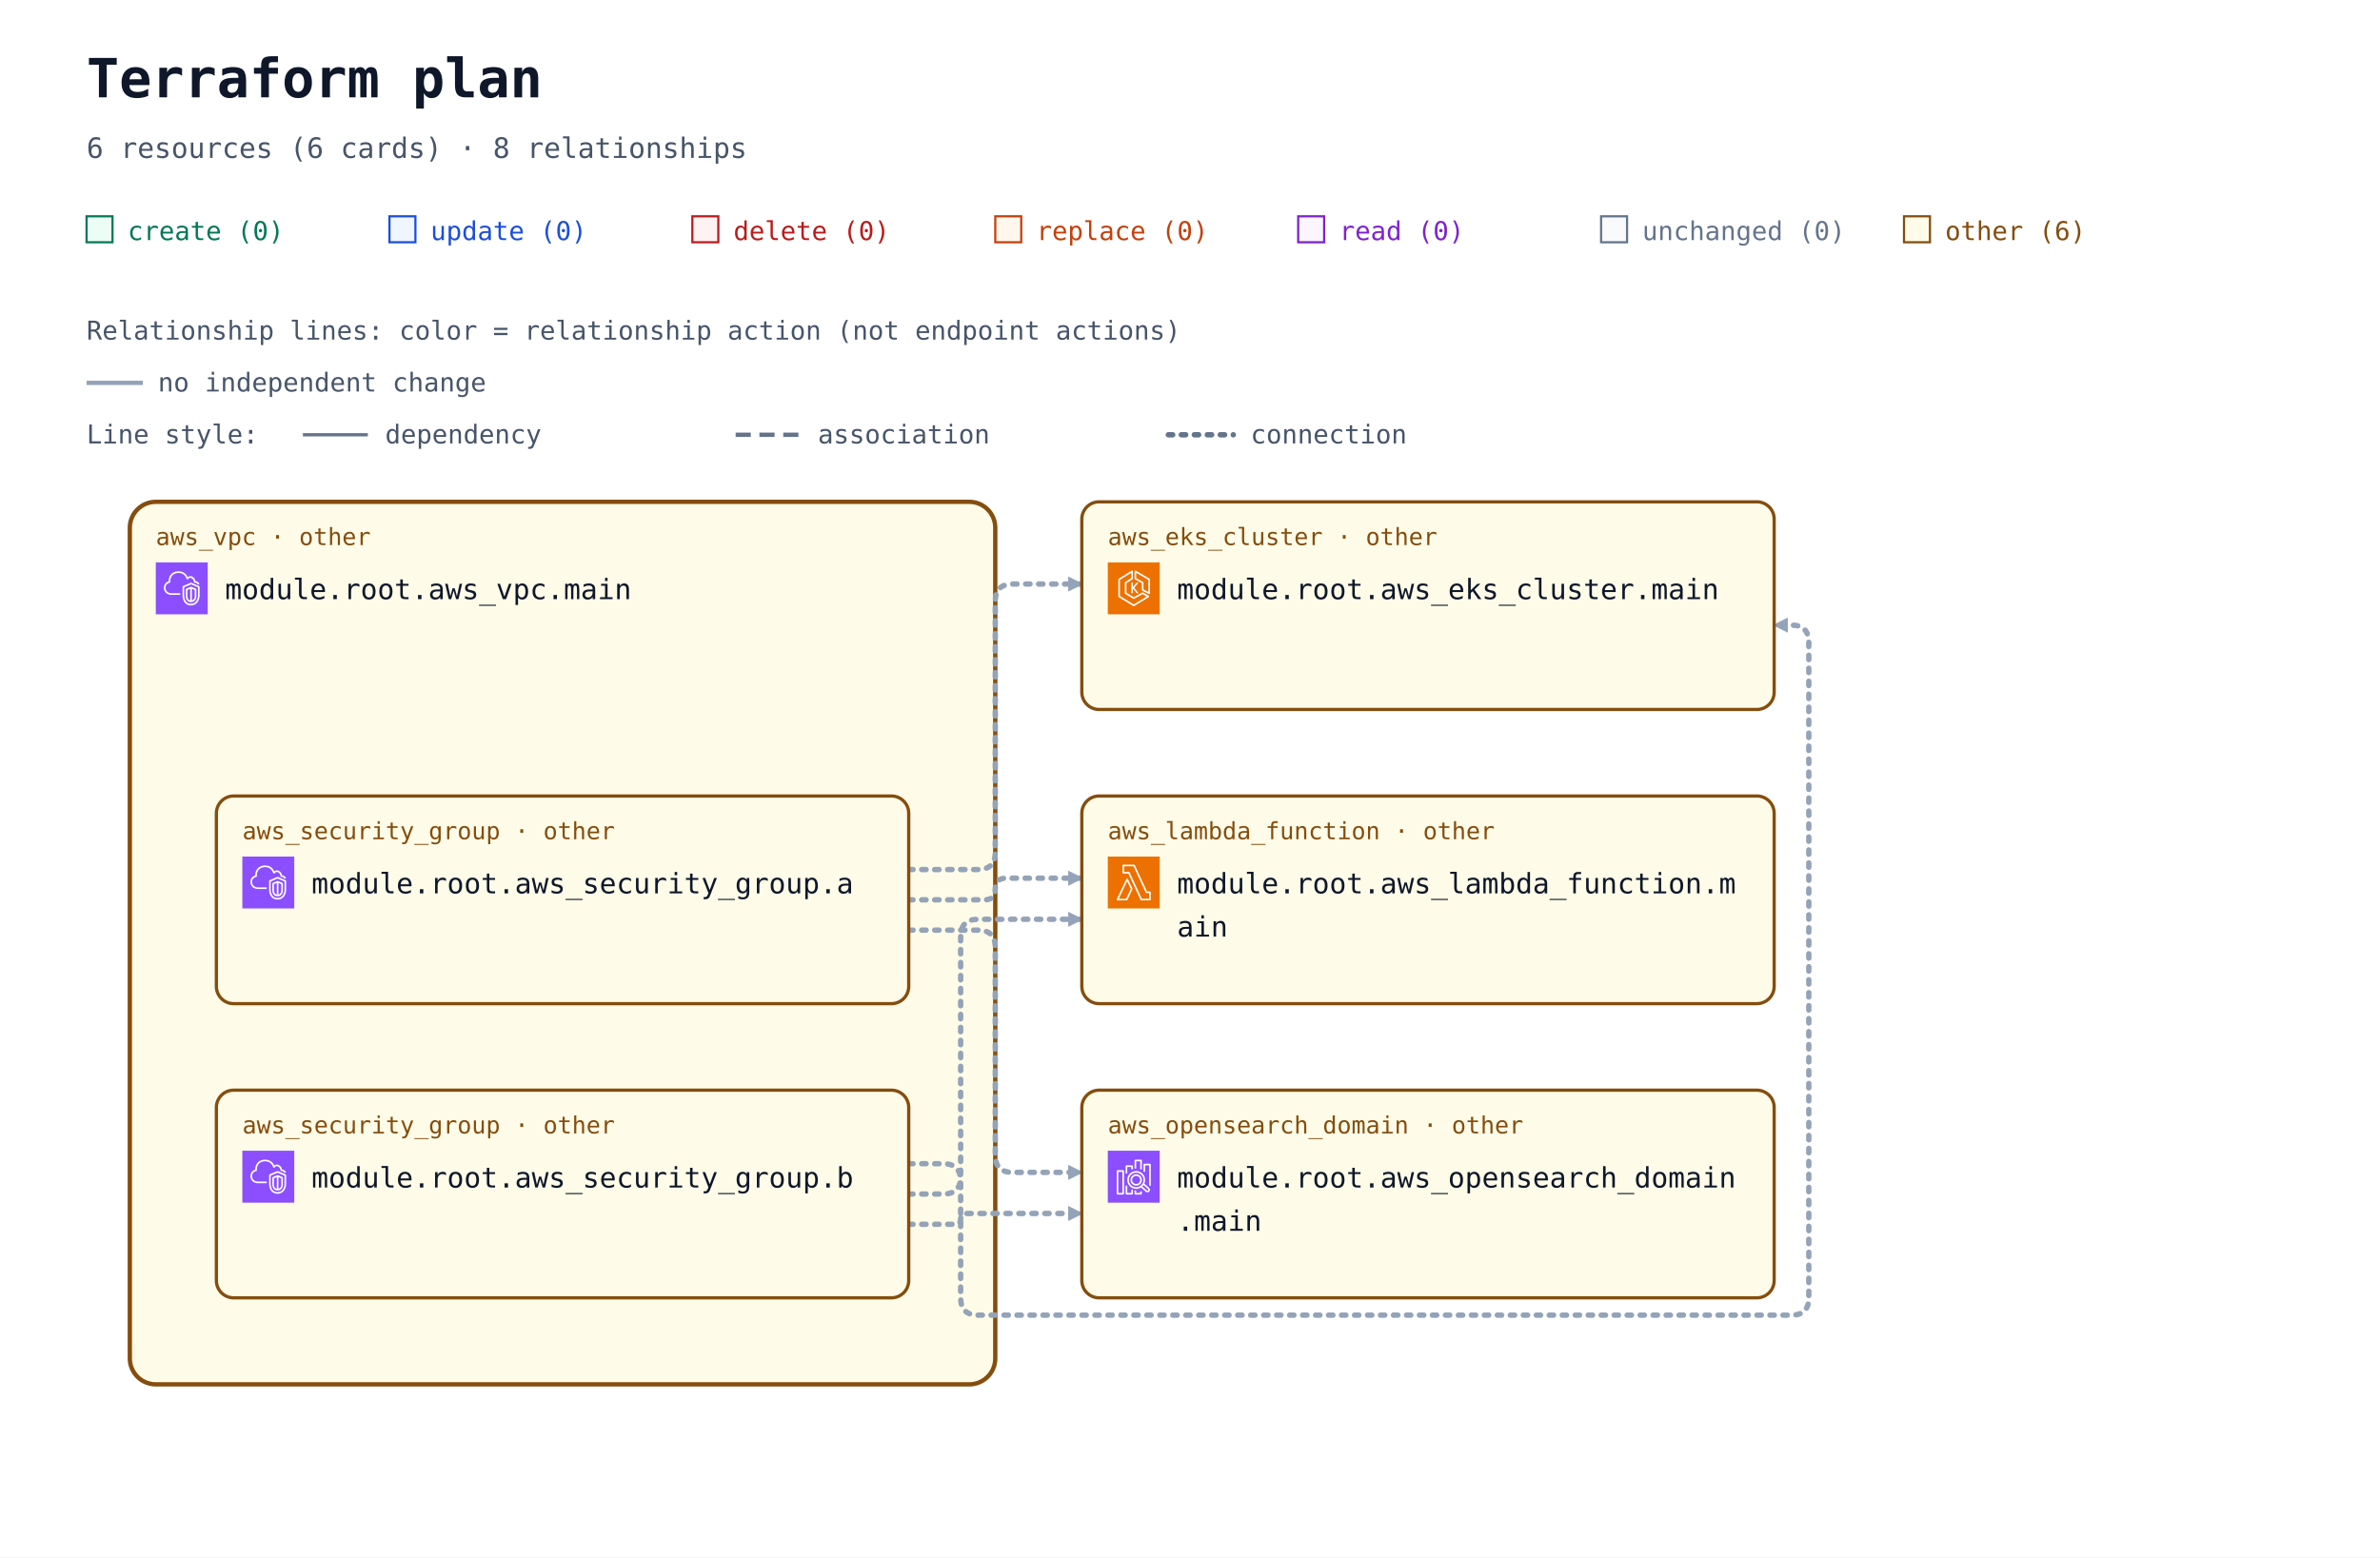
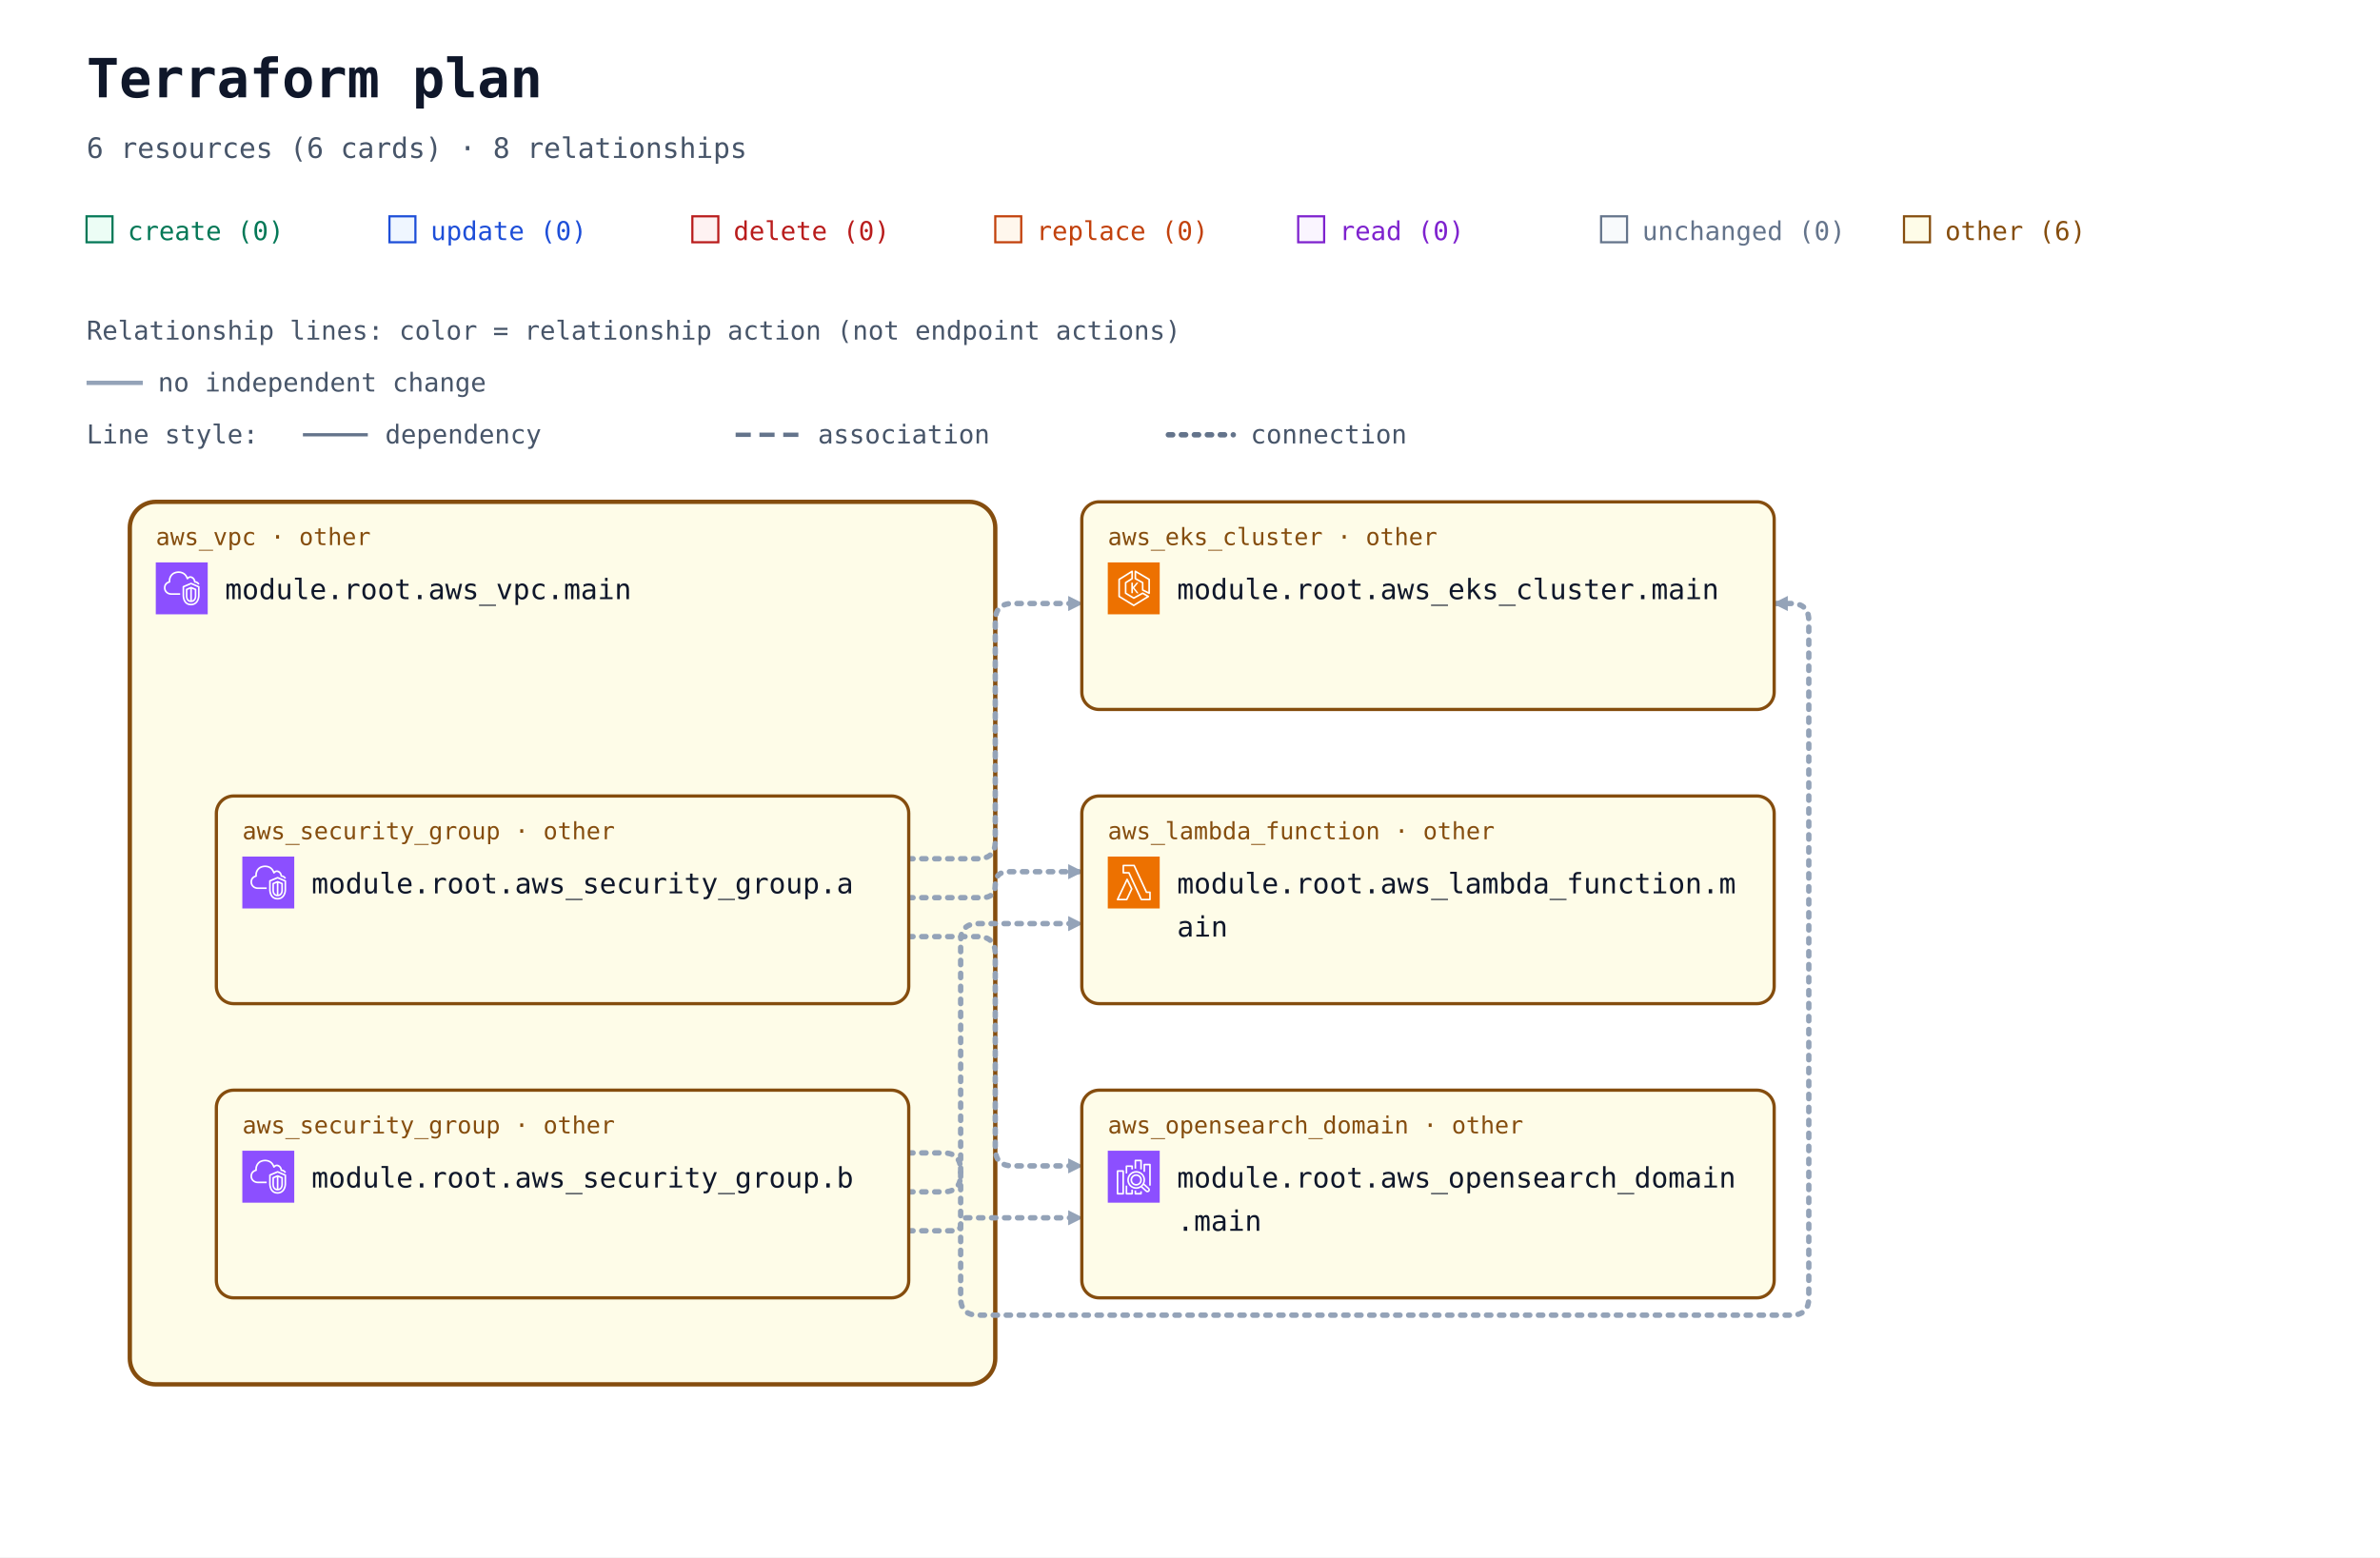
<svg xmlns="http://www.w3.org/2000/svg" width="1100" height="720" viewBox="0 0 1100 720" role="img" aria-labelledby="title description">
  <defs>
    <marker id="arrow" viewBox="0 0 10 10" refX="9" refY="5" markerWidth="7" markerHeight="7" markerUnits="userSpaceOnUse" orient="auto-start-reverse">
      <path d="M 0 0 L 10 5 L 0 10 z" fill="#94a3b8" />
    </marker>
    <symbol id="planorama-icon-aws-eks" viewBox="0 0 64 64">
      <g>
        <g id="planorama-icon-aws-eks-local-49636f6e2d4172636869746563747572652f34382f417263685f416d617a6f6e2d456c61737469632d4b756265726e657465732d536572766963655f3438" stroke="none" stroke-width="1" fill="none" fill-rule="evenodd">
          <g id="planorama-icon-aws-eks-local-49636f6e2d4172636869746563747572652d42472f34382f436f6d70757465" fill="#ED7100">
            <rect id="planorama-icon-aws-eks-local-52656374616e676c65" x="0" y="0" width="64" height="64" />
          </g>
          <path d="M37.708,25 L32.65,31.34 L37.967,38.021 L35.752,38.021 L31,32 L31,38 L29,38 L29,25 L31,25 L31,30.241 L35.463,25 L37.708,25 Z M50,36.382 L44,33.382 L44,25 C44,24.637 43.803,24.302 43.485,24.126 L35,19.412 L35,12.75 L50,21.572 L50,36.382 Z M51.507,20.138 L34.507,10.139 C34.199,9.958 33.815,9.955 33.504,10.133 C33.192,10.311 33,10.642 33,11.001 L33,20 C33,20.363 33.197,20.698 33.515,20.874 L42,25.588 L42,34 C42,34.379 42.214,34.725 42.553,34.895 L50.553,38.895 C50.694,38.965 50.847,39 51,39 C51.183,39 51.365,38.95 51.525,38.851 C51.82,38.668 52,38.347 52,38 L52,21 C52,20.646 51.812,20.318 51.507,20.138 L51.507,20.138 Z M32,51.828 L15,41.439 L15,21.554 L29,12.805 L29,19.446 L21.47,24.152 C21.178,24.335 21,24.655 21,25 L21,38 C21,38.351 21.185,38.677 21.485,38.857 L31.485,44.857 C31.789,45.04 32.167,45.048 32.479,44.878 L42.988,39.146 L48.035,42.029 L32,51.828 Z M50.496,41.132 L43.496,37.132 C43.194,36.959 42.825,36.956 42.521,37.122 L32.023,42.848 L23,37.434 L23,25.554 L30.53,20.848 C30.822,20.665 31,20.345 31,20 L31,11.001 C31,10.637 30.803,10.303 30.484,10.126 C30.168,9.949 29.778,9.96 29.47,10.153 L13.47,20.152 C13.178,20.335 13,20.655 13,21 L13,42 C13,42.348 13.182,42.671 13.479,42.854 L31.479,53.854 C31.639,53.951 31.819,54 32,54 C32.181,54 32.361,53.951 32.521,53.854 L50.521,42.854 C50.823,42.669 51.005,42.339 51,41.985 C50.995,41.632 50.803,41.307 50.496,41.132 L50.496,41.132 Z" id="planorama-icon-aws-eks-local-416d617a6f6e2d456c61737469632d4b756265726e657465732d536572766963655f49636f6e5f34385f5371756964" fill="#FFFFFF" />
        </g>
      </g>
    </symbol>
    <symbol id="planorama-icon-aws-lambda" viewBox="0 0 64 64">
      <g>
        <g id="planorama-icon-aws-lambda-local-49636f6e2d4172636869746563747572652f34382f417263685f4157532d4c616d6264615f3438" stroke="none" stroke-width="1" fill="none" fill-rule="evenodd">
          <g id="planorama-icon-aws-lambda-local-49636f6e2d4172636869746563747572652d42472f34382f436f6d70757465" fill="#ED7100">
            <rect id="planorama-icon-aws-lambda-local-52656374616e676c65" x="0" y="0" width="64" height="64" />
          </g>
          <path d="M22.679,52 L13.574,52 L23.838,30.41 L28.4,39.861 L22.679,52 Z M24.727,27.667 C24.561,27.321 24.212,27.103 23.831,27.103 L23.828,27.103 C23.445,27.104 23.097,27.325 22.932,27.672 L11.097,52.569 C10.95,52.879 10.971,53.243 11.154,53.534 C11.335,53.824 11.654,54 11.996,54 L23.31,54 C23.695,54 24.045,53.777 24.21,53.428 L30.404,40.284 C30.533,40.01 30.532,39.692 30.399,39.42 L24.727,27.667 Z M51.008,52 L41.986,52 L26.955,19.578 C26.791,19.226 26.439,19 26.052,19 L20.128,19 L20.135,12 L31.815,12 L46.775,44.42 C46.938,44.774 47.291,45 47.679,45 L51.008,45 L51.008,52 Z M52.004,43 L48.314,43 L33.354,10.58 C33.191,10.226 32.838,10 32.451,10 L19.14,10 C18.591,10 18.145,10.447 18.144,10.999 L18.136,19.999 C18.136,20.265 18.241,20.519 18.427,20.707 C18.614,20.895 18.867,21 19.131,21 L25.417,21 L40.448,53.422 C40.611,53.774 40.963,54 41.35,54 L52.004,54 C52.555,54 53,53.552 53,53 L53,44 C53,43.448 52.555,43 52.004,43 L52.004,43 Z" id="planorama-icon-aws-lambda-local-4157532d4c616d6264615f49636f6e5f34385f5371756964" fill="#FFFFFF" />
        </g>
      </g>
    </symbol>
    <symbol id="planorama-icon-aws-search" viewBox="0 0 64 64">
      <g>
        <g id="planorama-icon-aws-search-local-49636f6e2d4172636869746563747572652f34382f417263685f416d617a6f6e2d4f70656e5365617263682d536572766963655f3438" stroke="none" stroke-width="1" fill="none" fill-rule="evenodd">
          <g id="planorama-icon-aws-search-local-49636f6e2d4172636869746563747572652d42472f34382f416e616c7974696373" fill="#8C4FFF">
            <rect id="planorama-icon-aws-search-local-52656374616e676c65" x="0" y="0" width="64" height="64" />
          </g>
          <path d="M35,41 C32.243,41 30,38.757 30,36 C30,33.243 32.243,31 35,31 C37.757,31 40,33.243 40,36 C40,38.757 37.757,41 35,41 L35,41 Z M35,29 C31.141,29 28,32.14 28,36 C28,39.86 31.141,43 35,43 C38.859,43 42,39.86 42,36 C42,32.14 38.859,29 35,29 L35,29 Z M49.71,48.919 C49.291,49.384 48.569,49.42 48.106,49.004 L42.543,43.985 C43.093,43.466 43.591,42.894 44.024,42.271 L49.625,47.316 C50.089,47.736 50.127,48.457 49.71,48.919 L49.71,48.919 Z M26,36 C26,31.038 30.037,27 35,27 C39.963,27 44,31.038 44,36 C44,40.962 39.963,45 35,45 C30.037,45 26,40.962 26,36 L26,36 Z M45.033,40.488 C45.649,39.116 46,37.6 46,36 C46,29.935 41.065,25 35,25 C28.935,25 24,29.935 24,36 C24,42.065 28.935,47 35,47 C37.191,47 39.23,46.349 40.947,45.24 L46.769,50.491 C47.366,51.027 48.116,51.292 48.863,51.292 C49.722,51.292 50.577,50.943 51.196,50.259 C52.349,48.975 52.246,46.99 50.965,45.832 L45.033,40.488 Z M53,17 L53,43 L51,43 L51,18 L46,18 L46,26 L44,26 L44,17 C44,16.448 44.447,16 45,16 L52,16 C52.553,16 53,16.448 53,17 L53,17 Z M40,50 L42,50 L42,53 C42,53.552 41.553,54 41,54 L34,54 C33.447,54 33,53.552 33,53 L33,49 L35,49 L35,52 L40,52 L40,50 Z M35,22 L33,22 L33,12 C33,11.448 33.447,11 34,11 L41,11 C41.553,11 42,11.448 42,12 L42,23 L40,23 L40,13 L35,13 L35,22 Z M29,48 L31,48 L31,53 C31,53.552 30.553,54 30,54 L23,54 C22.447,54 22,53.552 22,53 L22,43 L24,43 L24,52 L29,52 L29,48 Z M24,28 L22,28 L22,19 C22,18.448 22.447,18 23,18 L30,18 C30.553,18 31,18.448 31,19 L31,23 L29,23 L29,20 L24,20 L24,28 Z M13,52 L18,52 L18,26 L13,26 L13,52 Z M19,24 L12,24 C11.447,24 11,24.448 11,25 L11,53 C11,53.552 11.447,54 12,54 L19,54 C19.553,54 20,53.552 20,53 L20,25 C20,24.448 19.553,24 19,24 L19,24 Z" id="planorama-icon-aws-search-local-416d617a6f6e2d4f70656e5365617263682d536572766963655f49636f6e5f34385f5371756964" fill="#FFFFFF" />
        </g>
      </g>
    </symbol>
    <symbol id="planorama-icon-aws-vpc" viewBox="0 0 64 64">
      <g>
        <g id="planorama-icon-aws-vpc-local-49636f6e2d4172636869746563747572652f34382f417263685f416d617a6f6e2d5669727475616c2d507269766174652d436c6f75645f3438" stroke="none" stroke-width="1" fill="none" fill-rule="evenodd">
          <g id="planorama-icon-aws-vpc-local-49636f6e2d4172636869746563747572652d42472f34382f4e6574776f726b696e672d436f6e74656e742d44656c6976657279" fill="#8C4FFF">
            <rect id="planorama-icon-aws-vpc-local-52656374616e676c65" x="0" y="0" width="64" height="64" />
          </g>
          <path d="M48,33.977 L44.499,32.508 L44.499,46.878 C47.906,46.147 47.998,42.181 48,41.995 L48,33.977 Z M42.499,46.923 L42.499,32.508 L39,33.977 L39,42.004 C39.008,42.466 39.183,46.339 42.499,46.923 L42.499,46.923 Z M43.112,30.082 C43.358,29.977 43.638,29.978 43.886,30.081 L49.387,32.39 C49.759,32.546 50,32.909 50,33.312 L50,42.004 C49.978,44.431 48.562,49.004 43.37,49.004 C38.393,49.004 37.026,44.432 37,42.015 L37,33.312 C37,32.909 37.241,32.546 37.613,32.39 L43.112,30.082 Z M52,30.792 L43.492,27.092 L35,30.668 L35,41.025 C34.999,41.09 34.963,46.009 37.807,48.894 C39.187,50.294 41.059,51.004 43.37,51.004 C51.808,51.004 51.996,41.425 52,41.018 L52,30.792 Z M54,30.136 L54,41.025 C53.973,45.173 51.716,53.004 43.37,53.004 C40.498,53.004 38.145,52.09 36.373,50.288 C32.941,46.797 32.996,41.243 33,41.008 L33,30.004 C33,29.602 33.241,29.238 33.612,29.082 L43.111,25.082 C43.363,24.976 43.647,24.978 43.897,25.087 L53.398,29.219 C53.764,29.378 54,29.738 54,30.136 L54,30.136 Z M19,38.004 L30,38.004 L30,40.004 L19,40.004 C14.216,40.004 10.271,36.483 10.02,31.988 C10.002,31.813 10,31.599 10,31.385 C10,26.086 13.654,24.038 15.919,23.278 C15.902,23.063 15.891,22.843 15.891,22.626 C15.891,18.039 18.658,13.701 22.621,12.079 C27.58,10.049 33.235,10.937 36.695,14.285 C37.718,15.282 38.604,16.596 39.343,18.206 C40.299,17.422 41.392,17.004 42.523,17.004 C45.234,17.004 48.281,19.296 48.9,23.062 C51.069,23.344 52.936,24.639 53.896,26.582 L52.104,27.469 C51.34,25.925 49.806,25.004 48,25.004 C47.471,25.004 47.033,24.591 47.002,24.063 C46.807,20.762 44.275,19.004 42.523,19.004 C41.55,19.004 40.582,19.574 39.797,20.608 C39.575,20.899 39.215,21.048 38.852,20.993 C38.49,20.938 38.187,20.691 38.062,20.348 C37.327,18.346 36.398,16.789 35.302,15.72 C32.406,12.917 27.615,12.196 23.379,13.93 C19.775,15.405 17.891,19.421 17.891,22.626 C17.891,23.026 17.947,23.503 17.993,23.886 C18.053,24.386 17.73,24.853 17.24,24.975 C15.283,25.459 12,26.937 12,31.385 C12,31.535 11.998,31.685 12.013,31.836 C12.209,35.312 15.276,38.004 19,38.004 L19,38.004 Z" id="planorama-icon-aws-vpc-local-416d617a6f6e2d5669727475616c2d507269766174652d436c6f75645f49636f6e5f34385f5371756964" fill="#FFFFFF" />
        </g>
      </g>
    </symbol>
  </defs>
  <rect width="100%" height="100%" fill="#ffffff" />
  <g font-family="ui-monospace, SFMono-Regular, Consolas, monospace">
    <text x="40" y="45" font-size="25" font-weight="700" fill="#0f172a">Terraform plan</text>
    <text x="40" y="73" font-size="13" fill="#475569">6 resources (6 cards) · 8 relationships</text>
    <rect x="40" y="100" width="12" height="12" fill="#ecfdf5" stroke="#047857" />
    <text x="59" y="111" font-size="12" fill="#047857">create (0)</text>
    <rect x="180" y="100" width="12" height="12" fill="#eff6ff" stroke="#1d4ed8" />
    <text x="199" y="111" font-size="12" fill="#1d4ed8">update (0)</text>
    <rect x="320" y="100" width="12" height="12" fill="#fef2f2" stroke="#b91c1c" />
    <text x="339" y="111" font-size="12" fill="#b91c1c">delete (0)</text>
    <rect x="460" y="100" width="12" height="12" fill="#fff7ed" stroke="#c2410c" />
    <text x="479" y="111" font-size="12" fill="#c2410c">replace (0)</text>
    <rect x="600" y="100" width="12" height="12" fill="#faf5ff" stroke="#7e22ce" />
    <text x="619" y="111" font-size="12" fill="#7e22ce">read (0)</text>
    <rect x="740" y="100" width="12" height="12" fill="#f8fafc" stroke="#64748b" />
    <text x="759" y="111" font-size="12" fill="#64748b">unchanged (0)</text>
    <rect x="880" y="100" width="12" height="12" fill="#fefce8" stroke="#854d0e" />
    <text x="899" y="111" font-size="12" fill="#854d0e">other (6)</text>
    <g id="relationship-legend" font-size="12" fill="#475569">
      <text x="40" y="157">Relationship lines: color = relationship action (not endpoint actions)</text>
      <path d="M 40 177 H 66" stroke="#94a3b8" stroke-width="2" />
      <text x="73" y="181">no independent change</text>
      <text x="40" y="205">Line style:</text>
      <path d="M 140 201 H 170" stroke="#64748b" stroke-width="1.5" />
      <text x="178" y="205">dependency</text>
      <path d="M 340 201 H 370" stroke="#64748b" stroke-width="2" stroke-dasharray="7 4" />
      <text x="378" y="205">association</text>
      <path d="M 540 201 H 570" stroke="#64748b" stroke-width="2.5" stroke-dasharray="2 4" stroke-linecap="round" />
      <text x="578" y="205">connection</text>
    </g>
    <g transform="translate(0 72)">
      <g data-container="resource-6177735f7670632e6d61696e-current">
        <rect x="60" y="160" width="400" height="408" rx="12" fill="#fefce8" stroke="#854d0e" stroke-width="2" data-mode="managed" />
      </g>
-       <path d="M 420 330 L 452 330 Q 460 330 460 322 L 460 206 Q 460 198 468 198 L 500 198 " data-edge-kind="connection" data-directionality="directed" data-source="resource-6177735f73656375726974795f67726f75702e61-current" data-target="resource-6177735f656b735f636c75737465722e6d61696e-current" fill="none" stroke="#94a3b8" stroke-width="2.5" stroke-dasharray="2 4" stroke-linecap="round" stroke-linejoin="round" marker-end="url(#arrow)" />
-       <path d="M 420 344 L 455 344 Q 460 344 460 339 L 460 339 Q 460 334 465 334 L 500 334 " data-edge-kind="connection" data-directionality="directed" data-source="resource-6177735f73656375726974795f67726f75702e61-current" data-target="resource-6177735f6c616d6264615f66756e6374696f6e2e6d61696e-current" fill="none" stroke="#94a3b8" stroke-width="2.5" stroke-dasharray="2 4" stroke-linecap="round" stroke-linejoin="round" marker-end="url(#arrow)" />
-       <path d="M 420 358 L 452 358 Q 460 358 460 366 L 460 462 Q 460 470 468 470 L 500 470 " data-edge-kind="connection" data-directionality="directed" data-source="resource-6177735f73656375726974795f67726f75702e61-current" data-target="resource-6177735f6f70656e7365617263685f646f6d61696e2e6d61696e-current" fill="none" stroke="#94a3b8" stroke-width="2.5" stroke-dasharray="2 4" stroke-linecap="round" stroke-linejoin="round" marker-end="url(#arrow)" />
-       <path d="M 420 466 L 436 466 Q 444 466 444 474 L 444 528 Q 444 536 452 536 L 828 536 Q 836 536 836 528 L 836 225 Q 836 217 828 217 L 820 217 " data-edge-kind="connection" data-directionality="directed" data-source="resource-6177735f73656375726974795f67726f75702e62-current" data-target="resource-6177735f656b735f636c75737465722e6d61696e-current" fill="none" stroke="#94a3b8" stroke-width="2.5" stroke-dasharray="2 4" stroke-linecap="round" stroke-linejoin="round" marker-end="url(#arrow)" />
-       <path d="M 420 480 L 436 480 Q 444 480 444 472 L 444 361 Q 444 353 452 353 L 500 353 " data-edge-kind="connection" data-directionality="directed" data-source="resource-6177735f73656375726974795f67726f75702e62-current" data-target="resource-6177735f6c616d6264615f66756e6374696f6e2e6d61696e-current" fill="none" stroke="#94a3b8" stroke-width="2.5" stroke-dasharray="2 4" stroke-linecap="round" stroke-linejoin="round" marker-end="url(#arrow)" />
-       <path d="M 420 494 L 441.5 494 Q 444 494 444 491.5 L 444 491.5 Q 444 489 446.5 489 L 500 489 " data-edge-kind="connection" data-directionality="directed" data-source="resource-6177735f73656375726974795f67726f75702e62-current" data-target="resource-6177735f6f70656e7365617263685f646f6d61696e2e6d61696e-current" fill="none" stroke="#94a3b8" stroke-width="2.5" stroke-dasharray="2 4" stroke-linecap="round" stroke-linejoin="round" marker-end="url(#arrow)" />
+       <path d="M 420 325 L 452 325 Q 460 325 460 317 L 460 215 Q 460 207 468 207 L 500 207 " data-edge-kind="connection" data-directionality="directed" data-source="resource-6177735f73656375726974795f67726f75702e61-current" data-target="resource-6177735f656b735f636c75737465722e6d61696e-current" fill="none" stroke="#94a3b8" stroke-width="2.5" stroke-dasharray="2 4" stroke-linecap="round" stroke-linejoin="round" marker-end="url(#arrow)" />
+       <path d="M 420 343 L 454 343 Q 460 343 460 337 L 460 337 Q 460 331 466 331 L 500 331 " data-edge-kind="connection" data-directionality="directed" data-source="resource-6177735f73656375726974795f67726f75702e61-current" data-target="resource-6177735f6c616d6264615f66756e6374696f6e2e6d61696e-current" fill="none" stroke="#94a3b8" stroke-width="2.5" stroke-dasharray="2 4" stroke-linecap="round" stroke-linejoin="round" marker-end="url(#arrow)" />
+       <path d="M 420 361 L 452 361 Q 460 361 460 369 L 460 459 Q 460 467 468 467 L 500 467 " data-edge-kind="connection" data-directionality="directed" data-source="resource-6177735f73656375726974795f67726f75702e61-current" data-target="resource-6177735f6f70656e7365617263685f646f6d61696e2e6d61696e-current" fill="none" stroke="#94a3b8" stroke-width="2.5" stroke-dasharray="2 4" stroke-linecap="round" stroke-linejoin="round" marker-end="url(#arrow)" />
+       <path d="M 420 461 L 436 461 Q 444 461 444 469 L 444 528 Q 444 536 452 536 L 828 536 Q 836 536 836 528 L 836 215 Q 836 207 828 207 L 820 207 " data-edge-kind="connection" data-directionality="directed" data-source="resource-6177735f73656375726974795f67726f75702e62-current" data-target="resource-6177735f656b735f636c75737465722e6d61696e-current" fill="none" stroke="#94a3b8" stroke-width="2.5" stroke-dasharray="2 4" stroke-linecap="round" stroke-linejoin="round" marker-end="url(#arrow)" />
+       <path d="M 420 479 L 436 479 Q 444 479 444 471 L 444 363 Q 444 355 452 355 L 500 355 " data-edge-kind="connection" data-directionality="directed" data-source="resource-6177735f73656375726974795f67726f75702e62-current" data-target="resource-6177735f6c616d6264615f66756e6374696f6e2e6d61696e-current" fill="none" stroke="#94a3b8" stroke-width="2.5" stroke-dasharray="2 4" stroke-linecap="round" stroke-linejoin="round" marker-end="url(#arrow)" />
+       <path d="M 420 497 L 441 497 Q 444 497 444 494 L 444 494 Q 444 491 447 491 L 500 491 " data-edge-kind="connection" data-directionality="directed" data-source="resource-6177735f73656375726974795f67726f75702e62-current" data-target="resource-6177735f6f70656e7365617263685f646f6d61696e2e6d61696e-current" fill="none" stroke="#94a3b8" stroke-width="2.5" stroke-dasharray="2 4" stroke-linecap="round" stroke-linejoin="round" marker-end="url(#arrow)" />
      <g data-edge-kind="containment" data-source="resource-6177735f7670632e6d61696e-current" data-target="resource-6177735f73656375726974795f67726f75702e61-current" />
      <g data-edge-kind="containment" data-source="resource-6177735f7670632e6d61696e-current" data-target="resource-6177735f73656375726974795f67726f75702e62-current" />
      <g id="resource-6177735f656b735f636c75737465722e6d61696e-current" data-architecture-id="terraform:6177735f656b735f636c75737465722e6d61696e-current" data-qualified-address="module.root.aws_eks_cluster.main" data-terraform-address="aws_eks_cluster.main">
        <rect x="500" y="160" width="320" height="96" rx="8" fill="#fefce8" stroke="#854d0e" stroke-width="1.5" data-mode="managed" />
        <text x="512" y="180" font-size="11" fill="#854d0e">aws_eks_cluster · other</text>
        <use href="#planorama-icon-aws-eks" x="512" y="188" width="24" height="24" aria-hidden="true" />
        <text x="544" y="205" font-size="13" fill="#0f172a">module.root.aws_eks_cluster.main</text>
        <text x="512" y="244" font-size="10" fill="#64748b" data-role="controller" />
      </g>
      <g id="resource-6177735f6c616d6264615f66756e6374696f6e2e6d61696e-current" data-architecture-id="terraform:6177735f6c616d6264615f66756e6374696f6e2e6d61696e-current" data-qualified-address="module.root.aws_lambda_function.main" data-terraform-address="aws_lambda_function.main">
        <rect x="500" y="296" width="320" height="96" rx="8" fill="#fefce8" stroke="#854d0e" stroke-width="1.5" data-mode="managed" />
        <text x="512" y="316" font-size="11" fill="#854d0e">aws_lambda_function · other</text>
        <use href="#planorama-icon-aws-lambda" x="512" y="324" width="24" height="24" aria-hidden="true" />
        <text x="544" y="341" font-size="13" fill="#0f172a">module.root.aws_lambda_function.m</text>
        <text x="544" y="361" font-size="13" fill="#0f172a">ain</text>
        <text x="512" y="380" font-size="10" fill="#64748b" />
      </g>
      <g id="resource-6177735f6f70656e7365617263685f646f6d61696e2e6d61696e-current" data-architecture-id="terraform:6177735f6f70656e7365617263685f646f6d61696e2e6d61696e-current" data-qualified-address="module.root.aws_opensearch_domain.main" data-terraform-address="aws_opensearch_domain.main">
        <rect x="500" y="432" width="320" height="96" rx="8" fill="#fefce8" stroke="#854d0e" stroke-width="1.5" data-mode="managed" />
        <text x="512" y="452" font-size="11" fill="#854d0e">aws_opensearch_domain · other</text>
        <use href="#planorama-icon-aws-search" x="512" y="460" width="24" height="24" aria-hidden="true" />
        <text x="544" y="477" font-size="13" fill="#0f172a">module.root.aws_opensearch_domain</text>
        <text x="544" y="497" font-size="13" fill="#0f172a">.main</text>
        <text x="512" y="516" font-size="10" fill="#64748b" />
      </g>
      <g id="resource-6177735f73656375726974795f67726f75702e61-current" data-architecture-id="terraform:6177735f73656375726974795f67726f75702e61-current" data-qualified-address="module.root.aws_security_group.a" data-terraform-address="aws_security_group.a">
        <rect x="100" y="296" width="320" height="96" rx="8" fill="#fefce8" stroke="#854d0e" stroke-width="1.5" data-mode="managed" />
        <text x="112" y="316" font-size="11" fill="#854d0e">aws_security_group · other</text>
        <use href="#planorama-icon-aws-vpc" x="112" y="324" width="24" height="24" aria-hidden="true" />
        <text x="144" y="341" font-size="13" fill="#0f172a">module.root.aws_security_group.a</text>
        <text x="112" y="380" font-size="10" fill="#64748b" data-role="policy" />
      </g>
      <g id="resource-6177735f73656375726974795f67726f75702e62-current" data-architecture-id="terraform:6177735f73656375726974795f67726f75702e62-current" data-qualified-address="module.root.aws_security_group.b" data-terraform-address="aws_security_group.b">
        <rect x="100" y="432" width="320" height="96" rx="8" fill="#fefce8" stroke="#854d0e" stroke-width="1.5" data-mode="managed" />
        <text x="112" y="452" font-size="11" fill="#854d0e">aws_security_group · other</text>
        <use href="#planorama-icon-aws-vpc" x="112" y="460" width="24" height="24" aria-hidden="true" />
        <text x="144" y="477" font-size="13" fill="#0f172a">module.root.aws_security_group.b</text>
        <text x="112" y="516" font-size="10" fill="#64748b" data-role="policy" />
      </g>
      <g id="resource-6177735f7670632e6d61696e-current" data-architecture-id="terraform:6177735f7670632e6d61696e-current" data-qualified-address="module.root.aws_vpc.main" data-terraform-address="aws_vpc.main">
        <text x="72" y="180" font-size="11" fill="#854d0e">aws_vpc · other</text>
        <use href="#planorama-icon-aws-vpc" x="72" y="188" width="24" height="24" aria-hidden="true" />
        <text x="104" y="205" font-size="13" fill="#0f172a">module.root.aws_vpc.main</text>
        <text x="72" y="244" font-size="10" fill="#64748b" />
      </g>
    </g>
  </g>
</svg>
